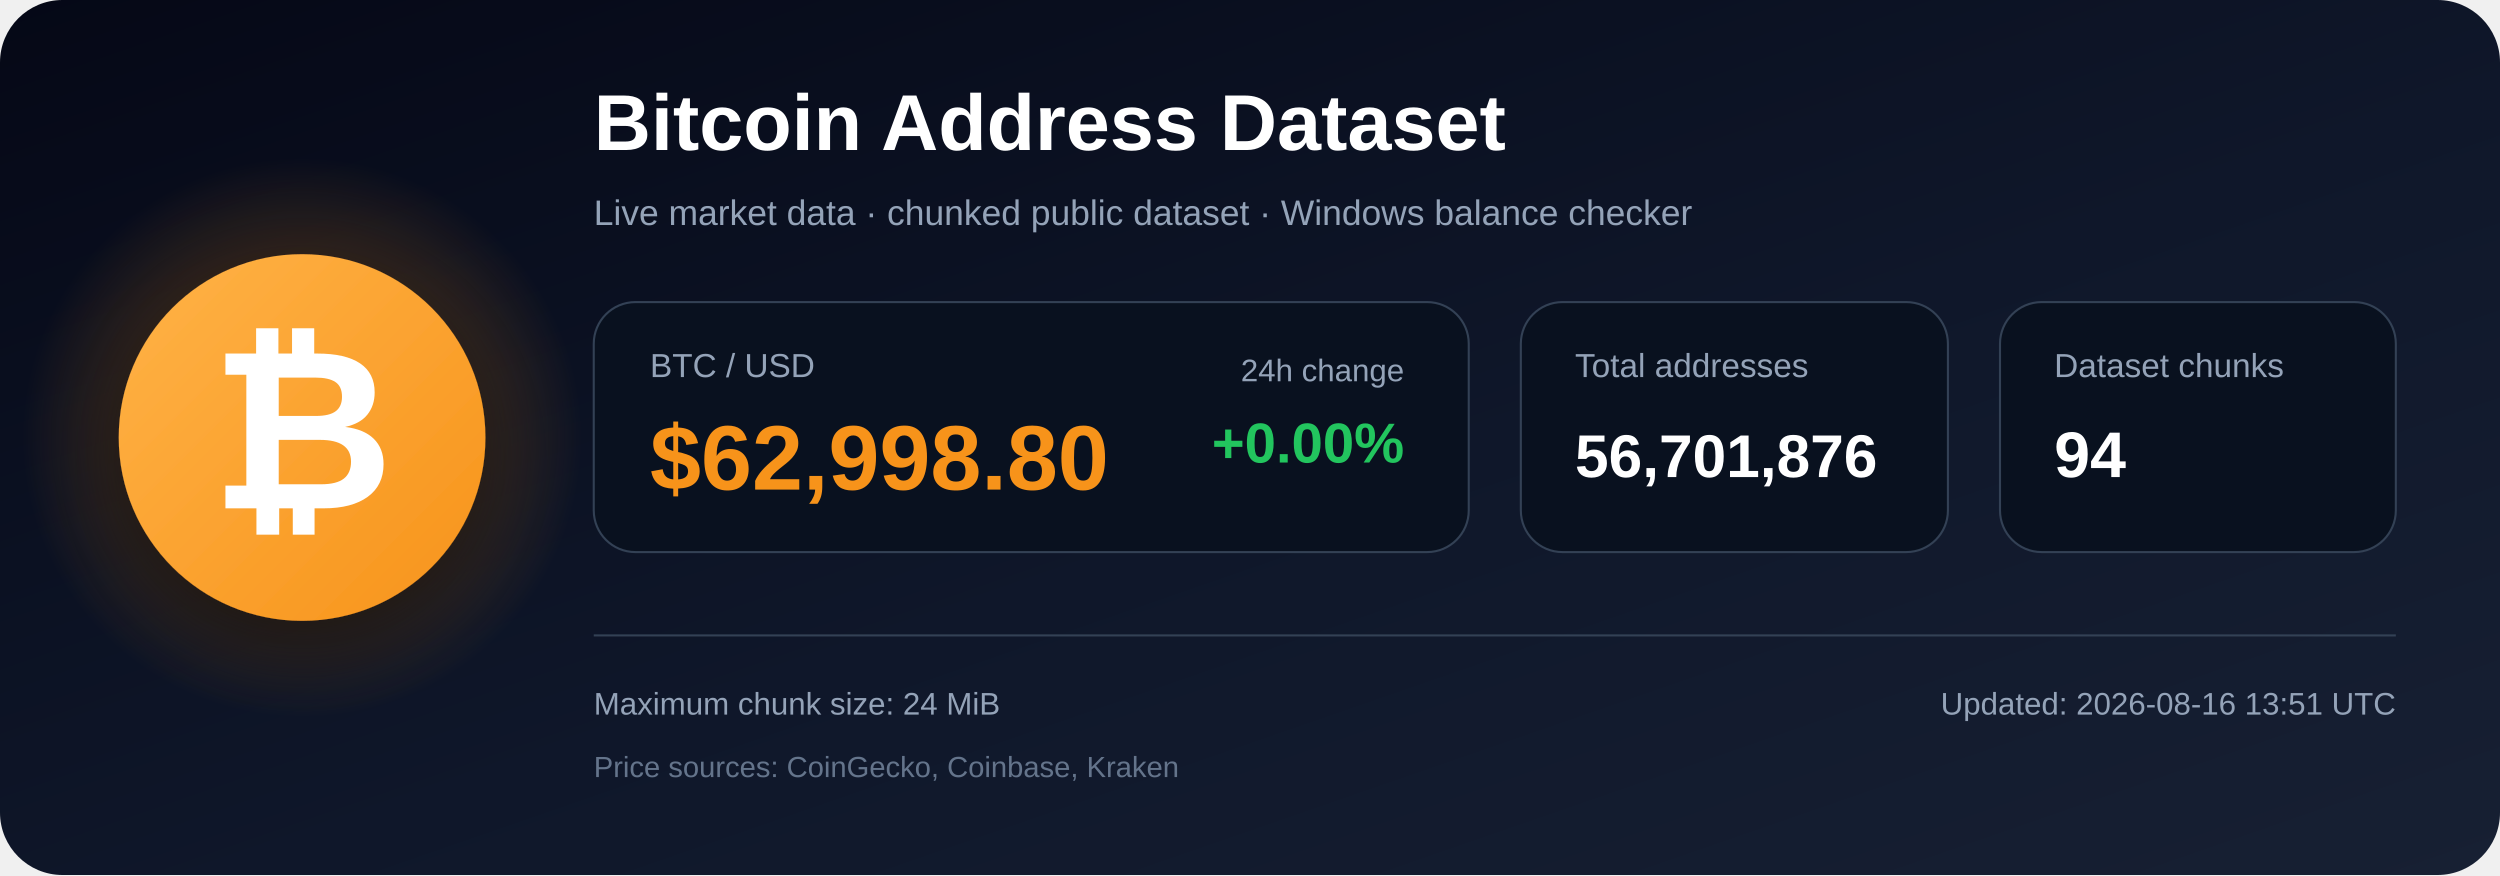
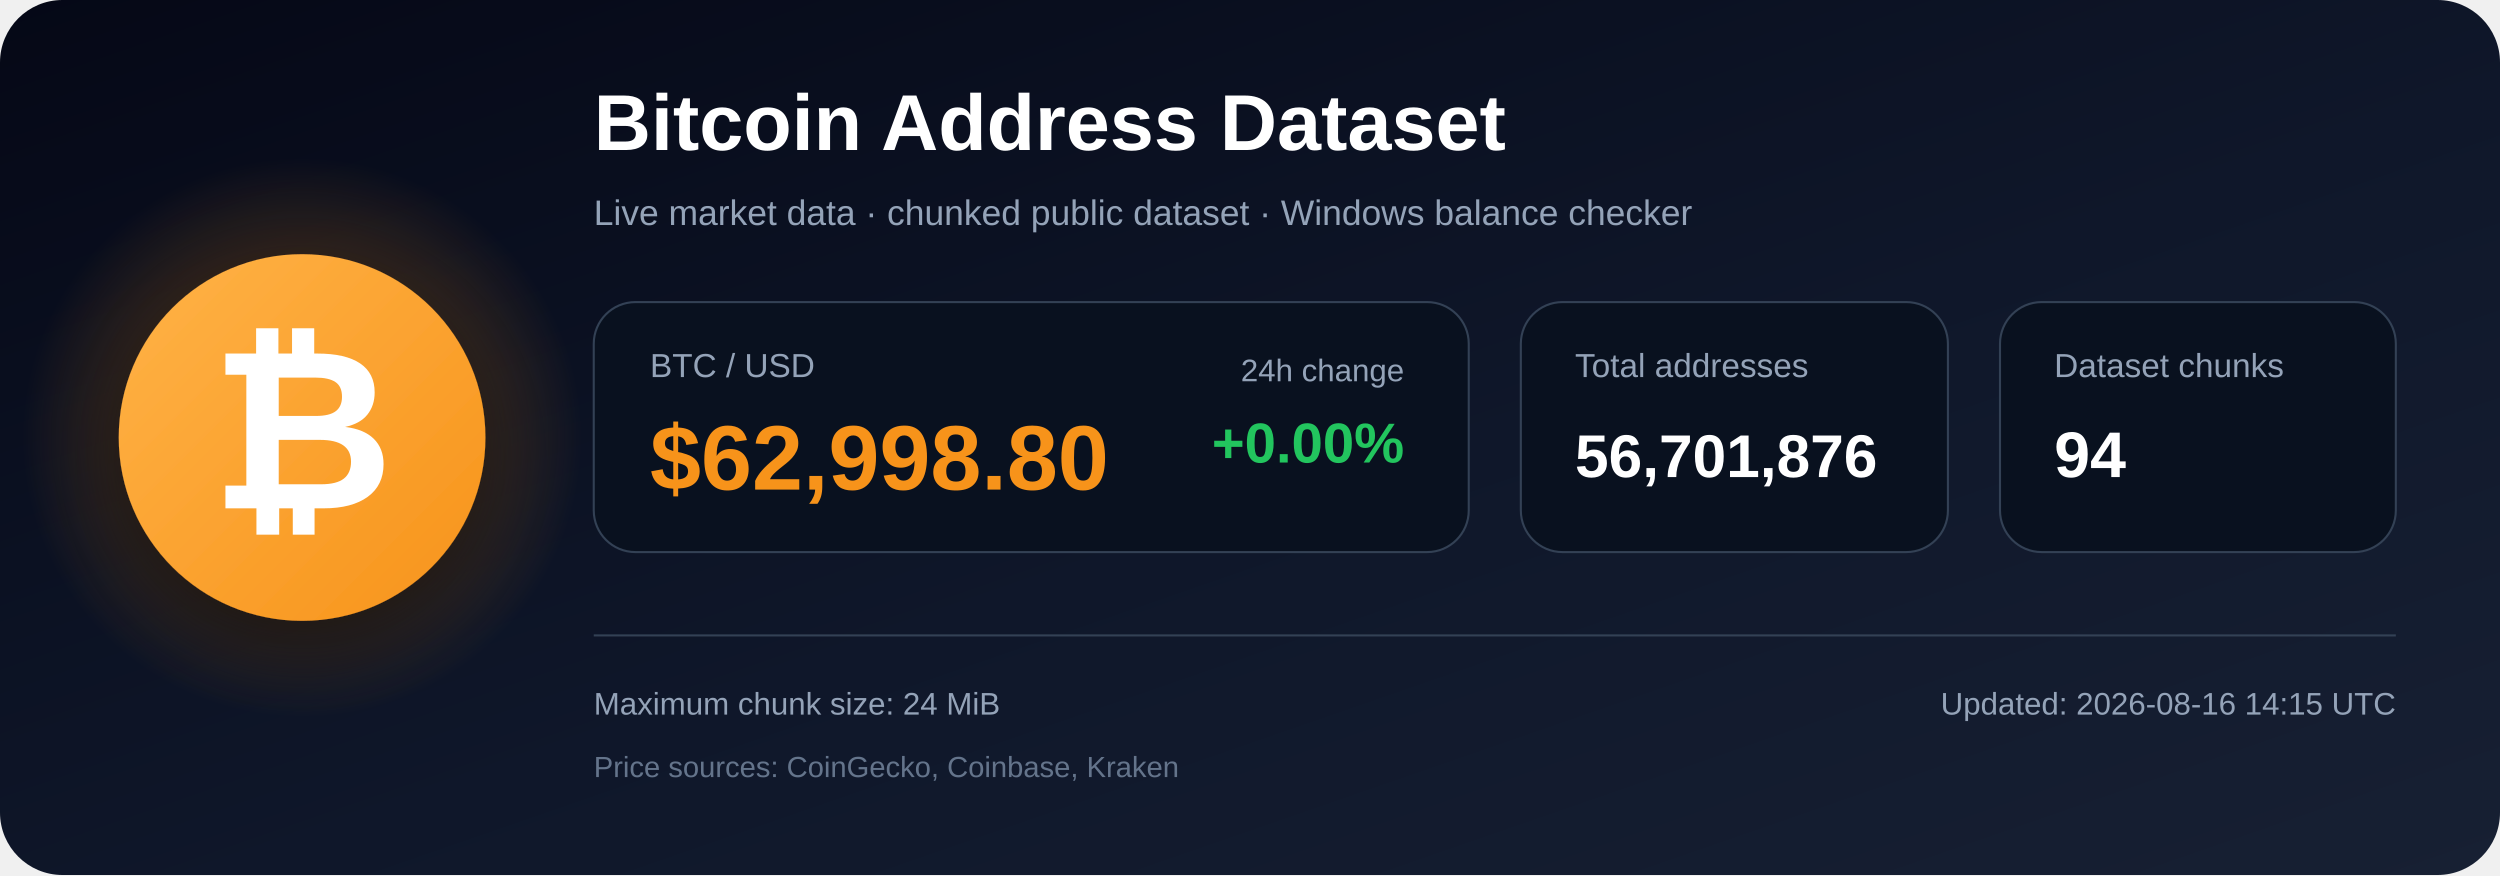
<svg xmlns="http://www.w3.org/2000/svg" width="1200" height="420" viewBox="0 0 1200 420" role="img" aria-labelledby="title description">
  <defs>
    <linearGradient id="bg" x1="0" y1="0" x2="1" y2="1">
      <stop offset="0%" stop-color="#050816" />
      <stop offset="55%" stop-color="#0f172a" />
      <stop offset="100%" stop-color="#172033" />
    </linearGradient>
    <radialGradient id="glow">
      <stop offset="0%" stop-color="#f7931a" stop-opacity=".48" />
      <stop offset="100%" stop-color="#f7931a" stop-opacity="0" />
    </radialGradient>
    <linearGradient id="orange" x1="0" y1="0" x2="1" y2="1">
      <stop offset="0%" stop-color="#ffb347" />
      <stop offset="100%" stop-color="#f7931a" />
    </linearGradient>
    <filter id="shadow" x="-40%" y="-40%" width="180%" height="180%">
      <feDropShadow dx="0" dy="12" stdDeviation="18" flood-color="#000000" flood-opacity=".50" />
    </filter>
  </defs>
  <rect width="1200" height="420" rx="30" fill="url(#bg)" />
  <circle cx="145" cy="210" r="135" fill="url(#glow)" />
  <circle cx="145" cy="210" r="88" fill="url(#orange)" filter="url(#shadow)" />
  <text x="145" y="244" text-anchor="middle" font-family="Arial, Helvetica, sans-serif" font-size="108" font-weight="700" fill="#ffffff">₿</text>
  <text x="285" y="72" font-family="Arial, Helvetica, sans-serif" font-size="38" font-weight="700" fill="#ffffff">
    Bitcoin Address Dataset
  </text>
  <text x="285" y="108" font-family="Arial, Helvetica, sans-serif" font-size="17" fill="#94a3b8">
    Live market data · chunked public dataset · Windows balance checker
  </text>
  <rect x="285" y="145" width="420" height="120" rx="20" fill="#09111f" stroke="#334155" />
  <text x="312" y="181" font-family="Arial, Helvetica, sans-serif" font-size="16" fill="#94a3b8">BTC / USD</text>
  <text x="312" y="235" font-family="Arial, Helvetica, sans-serif" font-size="44" font-weight="700" fill="#f7931a">$62,998.80</text>
  <text x="674" y="183" text-anchor="end" font-family="Arial, Helvetica, sans-serif" font-size="15" fill="#94a3b8">24h change</text>
  <text x="674" y="222" text-anchor="end" font-family="Arial, Helvetica, sans-serif" font-size="27" font-weight="700" fill="#22c55e">+0.00%</text>
  <rect x="730" y="145" width="205" height="120" rx="20" fill="#09111f" stroke="#334155" />
  <text x="756" y="181" font-family="Arial, Helvetica, sans-serif" font-size="16" fill="#94a3b8">Total addresses</text>
  <text x="756" y="229" font-family="Arial, Helvetica, sans-serif" font-size="29" font-weight="700" fill="#ffffff">56,701,876</text>
  <rect x="960" y="145" width="190" height="120" rx="20" fill="#09111f" stroke="#334155" />
  <text x="986" y="181" font-family="Arial, Helvetica, sans-serif" font-size="16" fill="#94a3b8">Dataset chunks</text>
  <text x="986" y="229" font-family="Arial, Helvetica, sans-serif" font-size="31" font-weight="700" fill="#ffffff">94</text>
  <line x1="285" y1="305" x2="1150" y2="305" stroke="#334155" stroke-width="1" />
  <text x="285" y="343" font-family="Arial, Helvetica, sans-serif" font-size="15" fill="#94a3b8">
    Maximum chunk size: 24 MiB
  </text>
  <text x="285" y="373" font-family="Arial, Helvetica, sans-serif" font-size="14" fill="#64748b">
    Price sources: CoinGecko, Coinbase, Kraken
  </text>
  <text x="1150" y="343" text-anchor="end" font-family="Arial, Helvetica, sans-serif" font-size="15" fill="#94a3b8">
-     Updated: 2026-08-16 13:51 UTC
+     Updated: 2026-08-16 14:15 UTC
  </text>
</svg>
